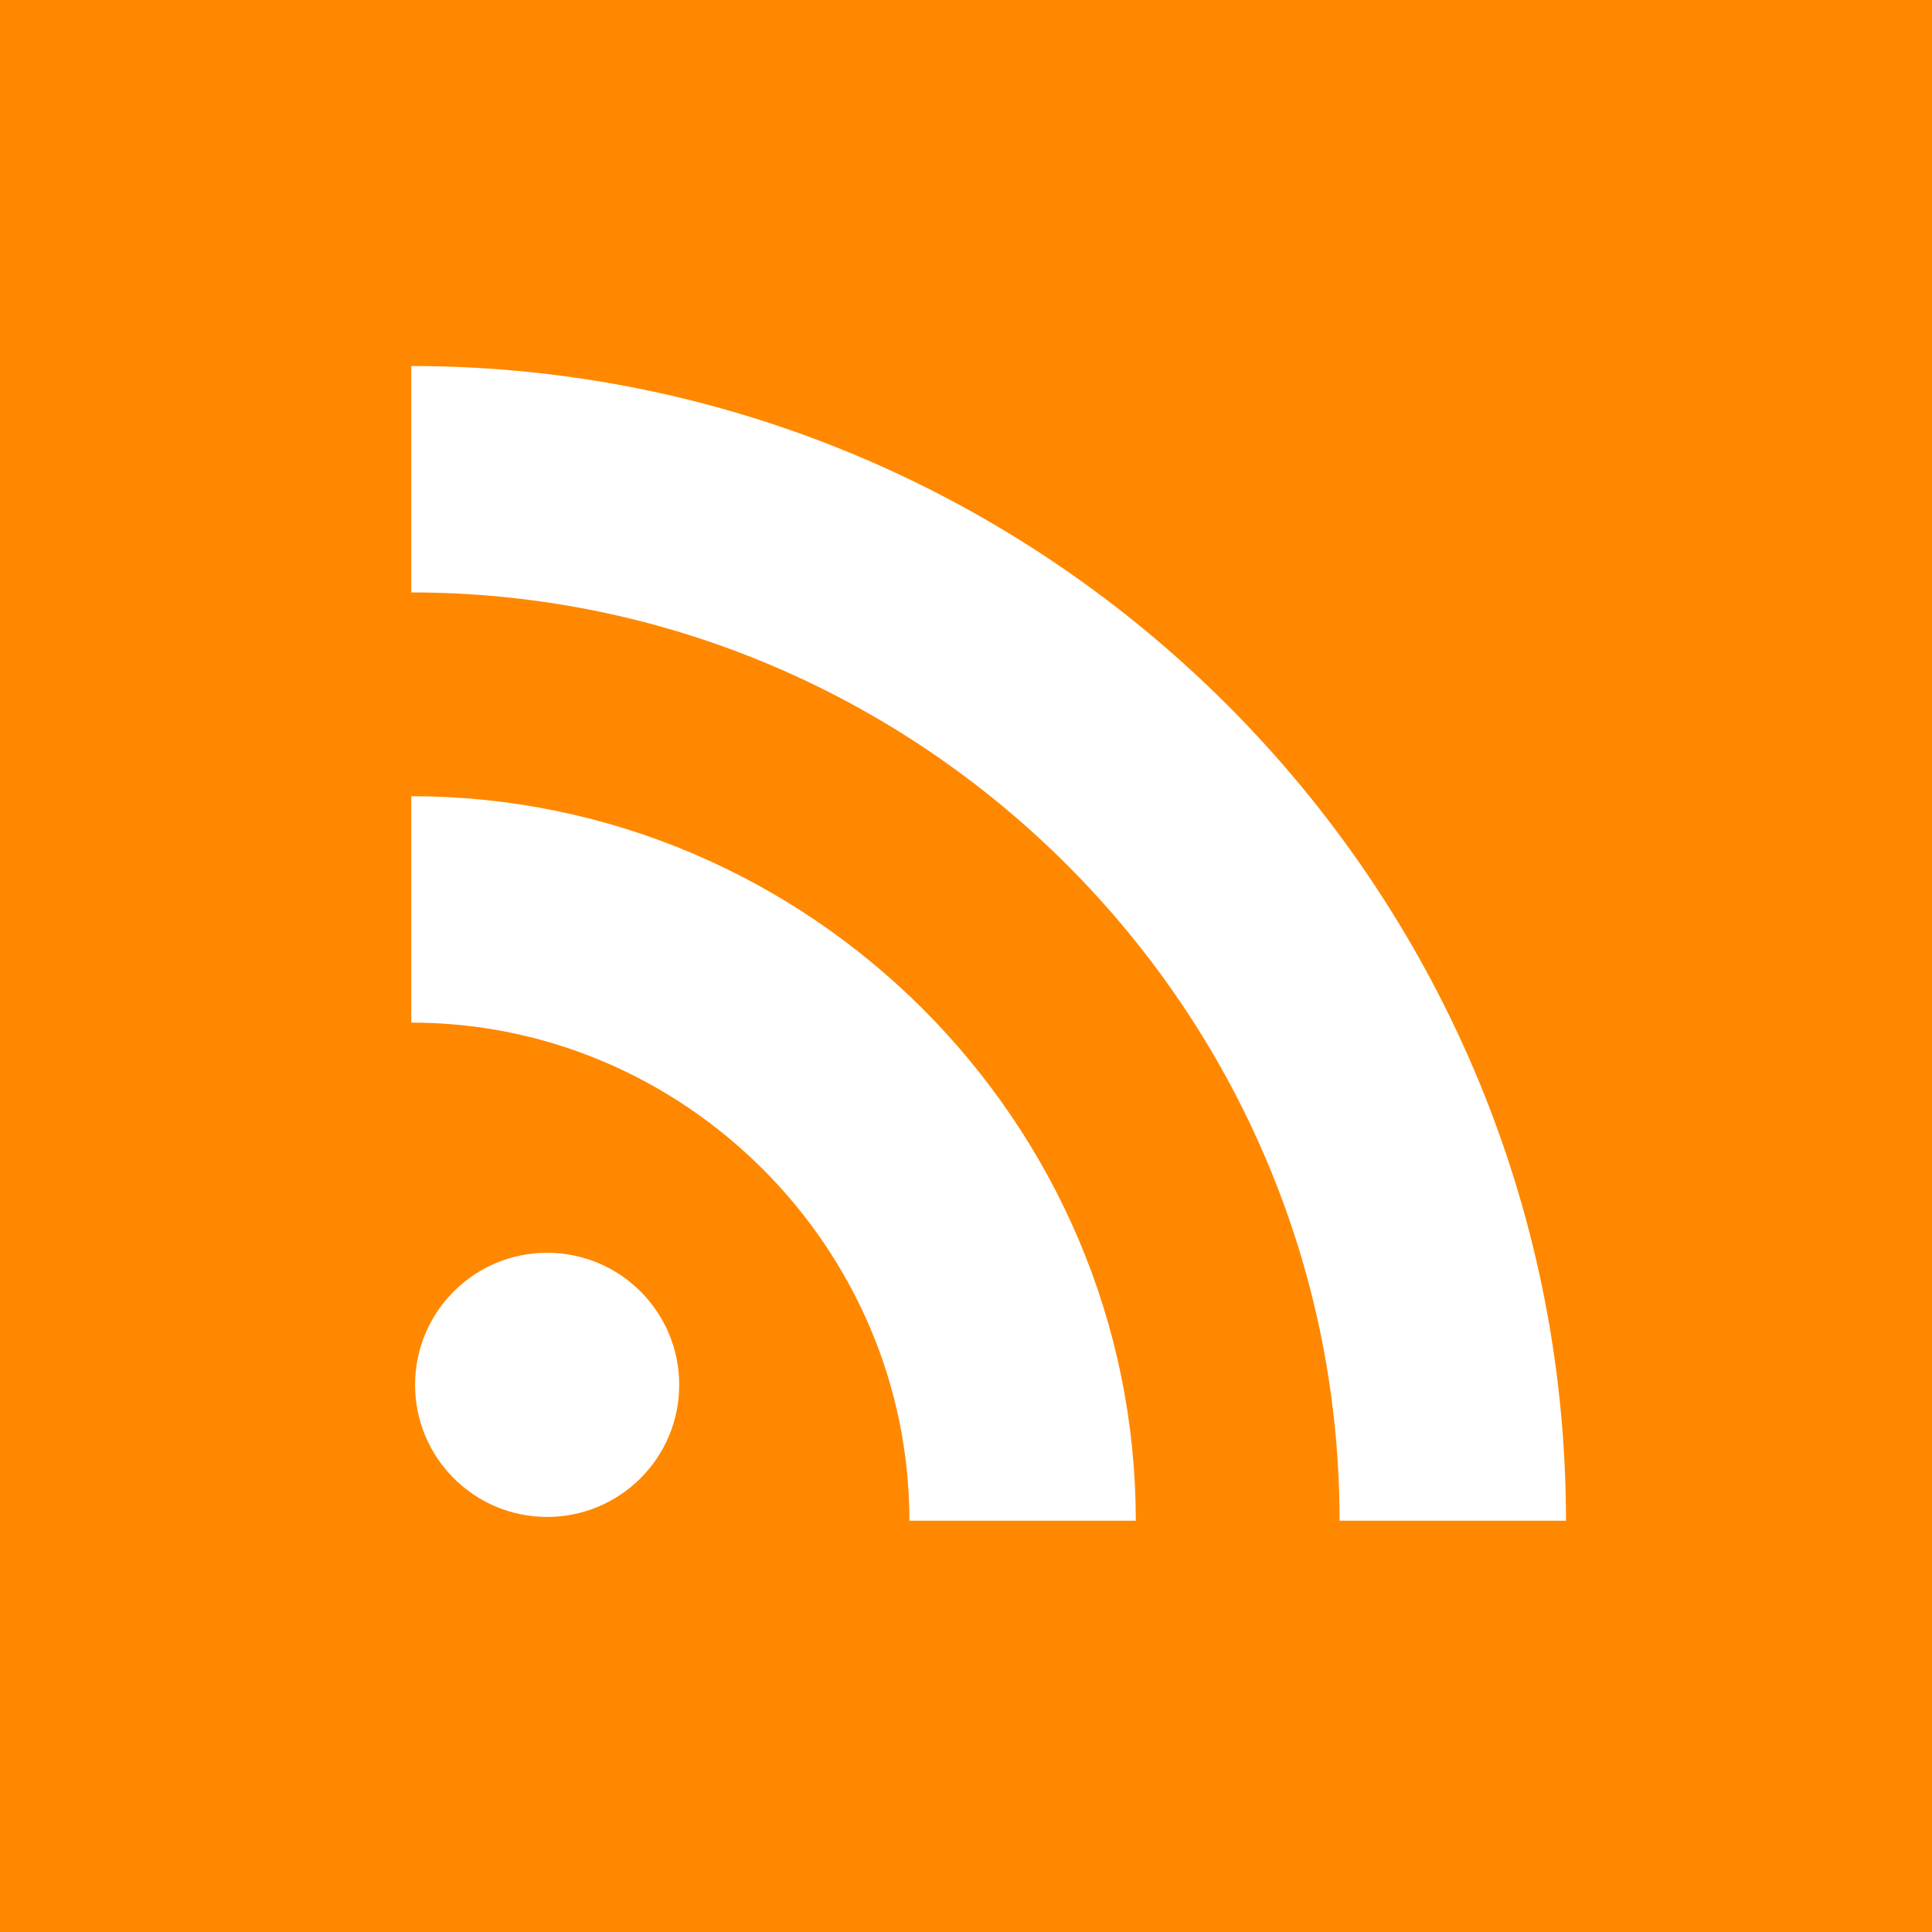
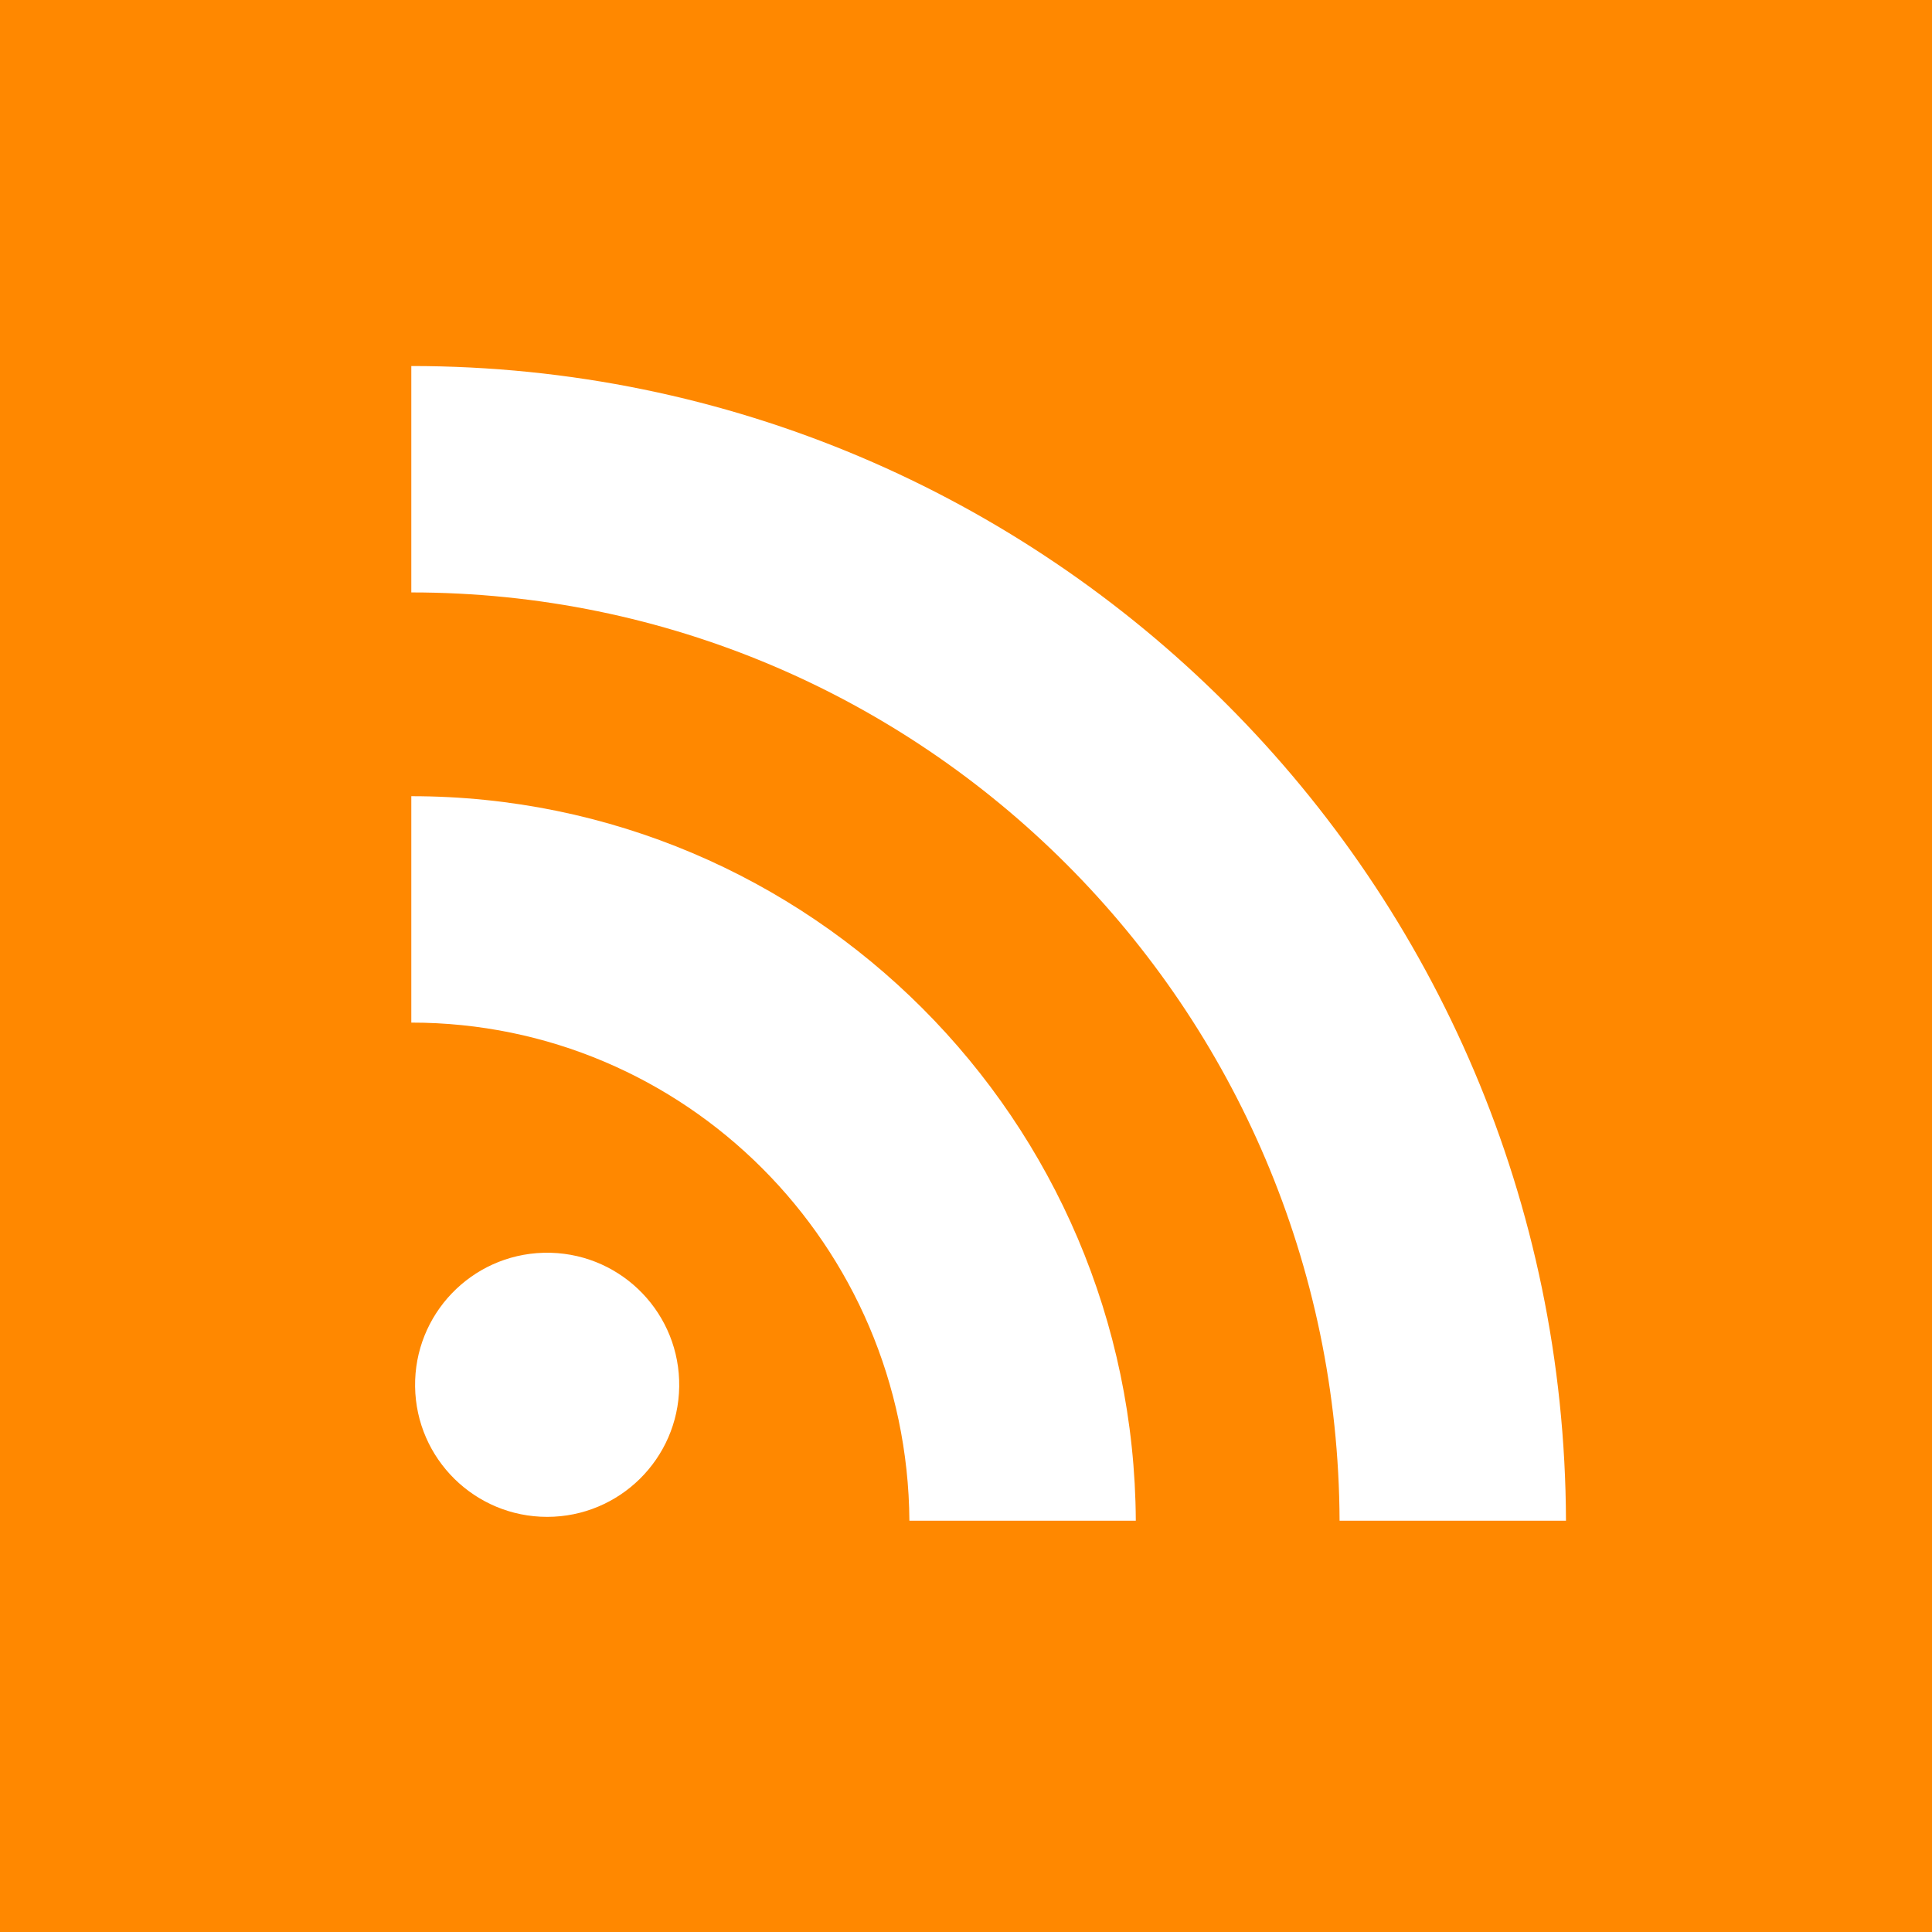
<svg xmlns="http://www.w3.org/2000/svg" aria-label="RSS" role="img" viewBox="0 0 512 512">
  <rect width="512" height="512" fill="#f80" />
-   <circle cx="145" cy="367" r="35" fill="#fff" />
-   <path fill="none" stroke="#fff" stroke-width="60" d="M109 241c89 0 162 73 162 162m114 0c0-152-124-276-276-276" />
+   <path fill="#fff" d="m109 271A132 133 0 01241 403h60A192 193 0 00109 211v-54A246 247 0 01355 403h60A306 307 0 00109 97m35 235a35 35 0 102 0" />
</svg>
